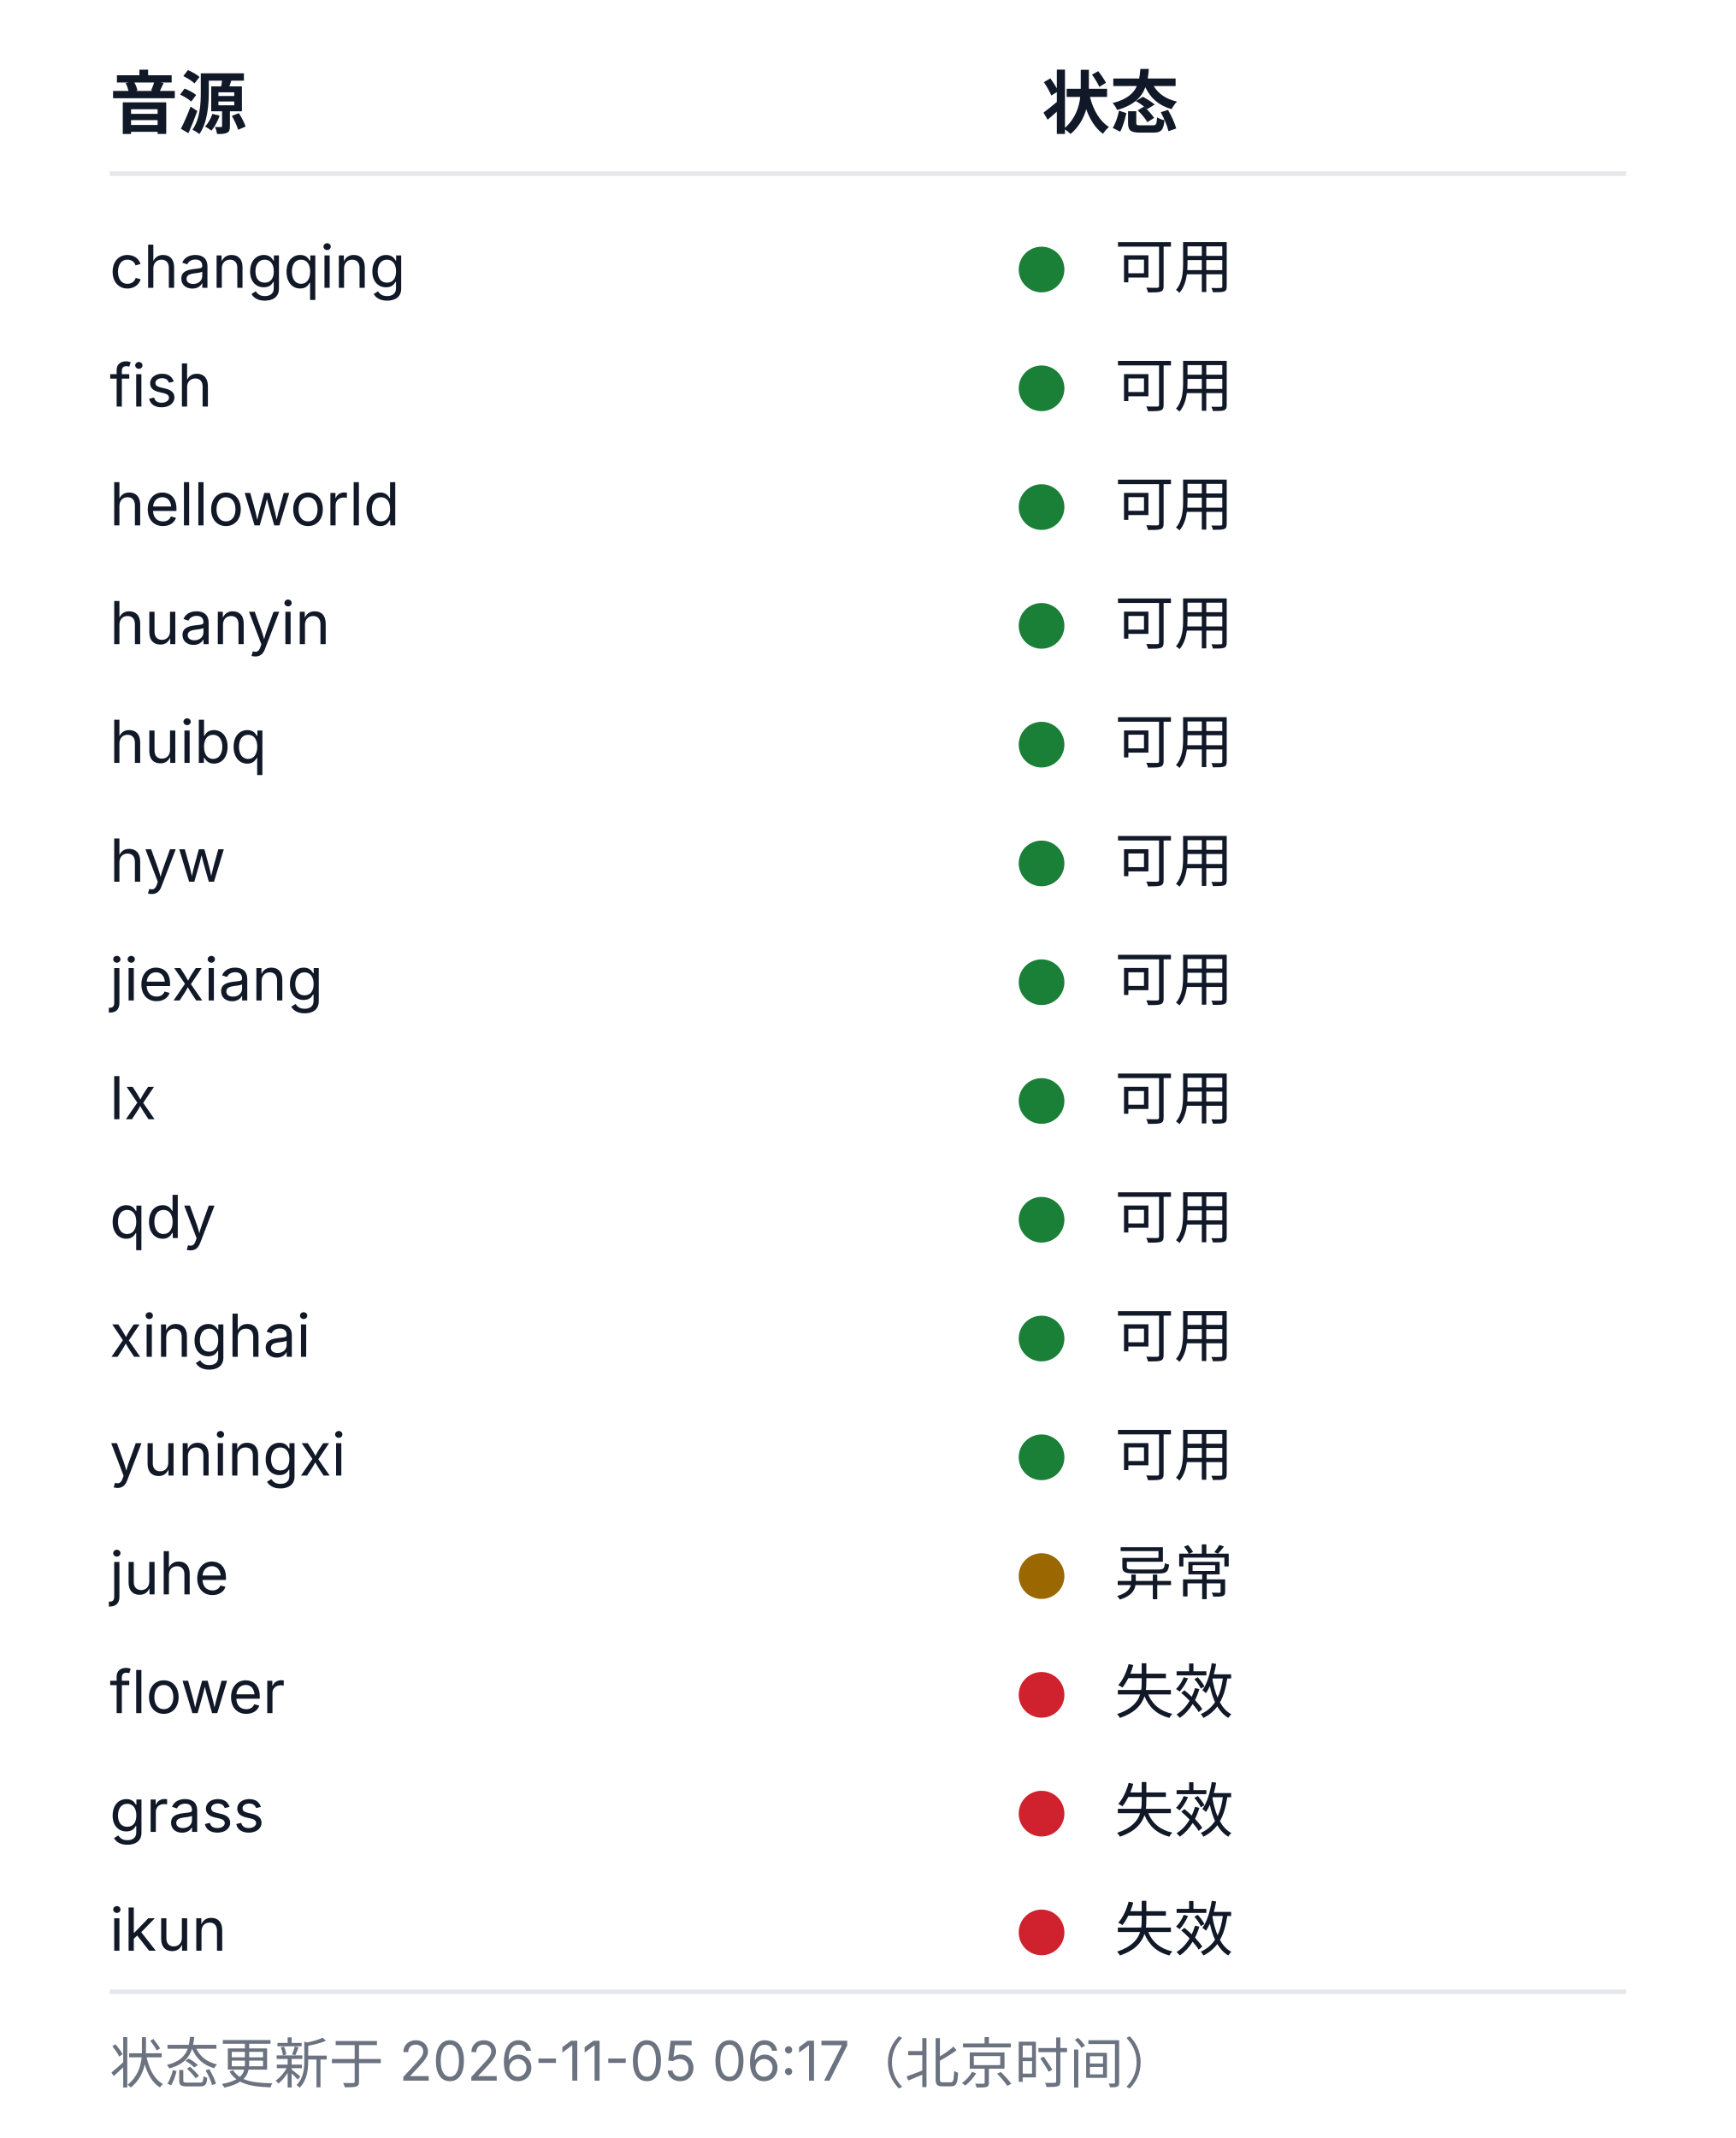
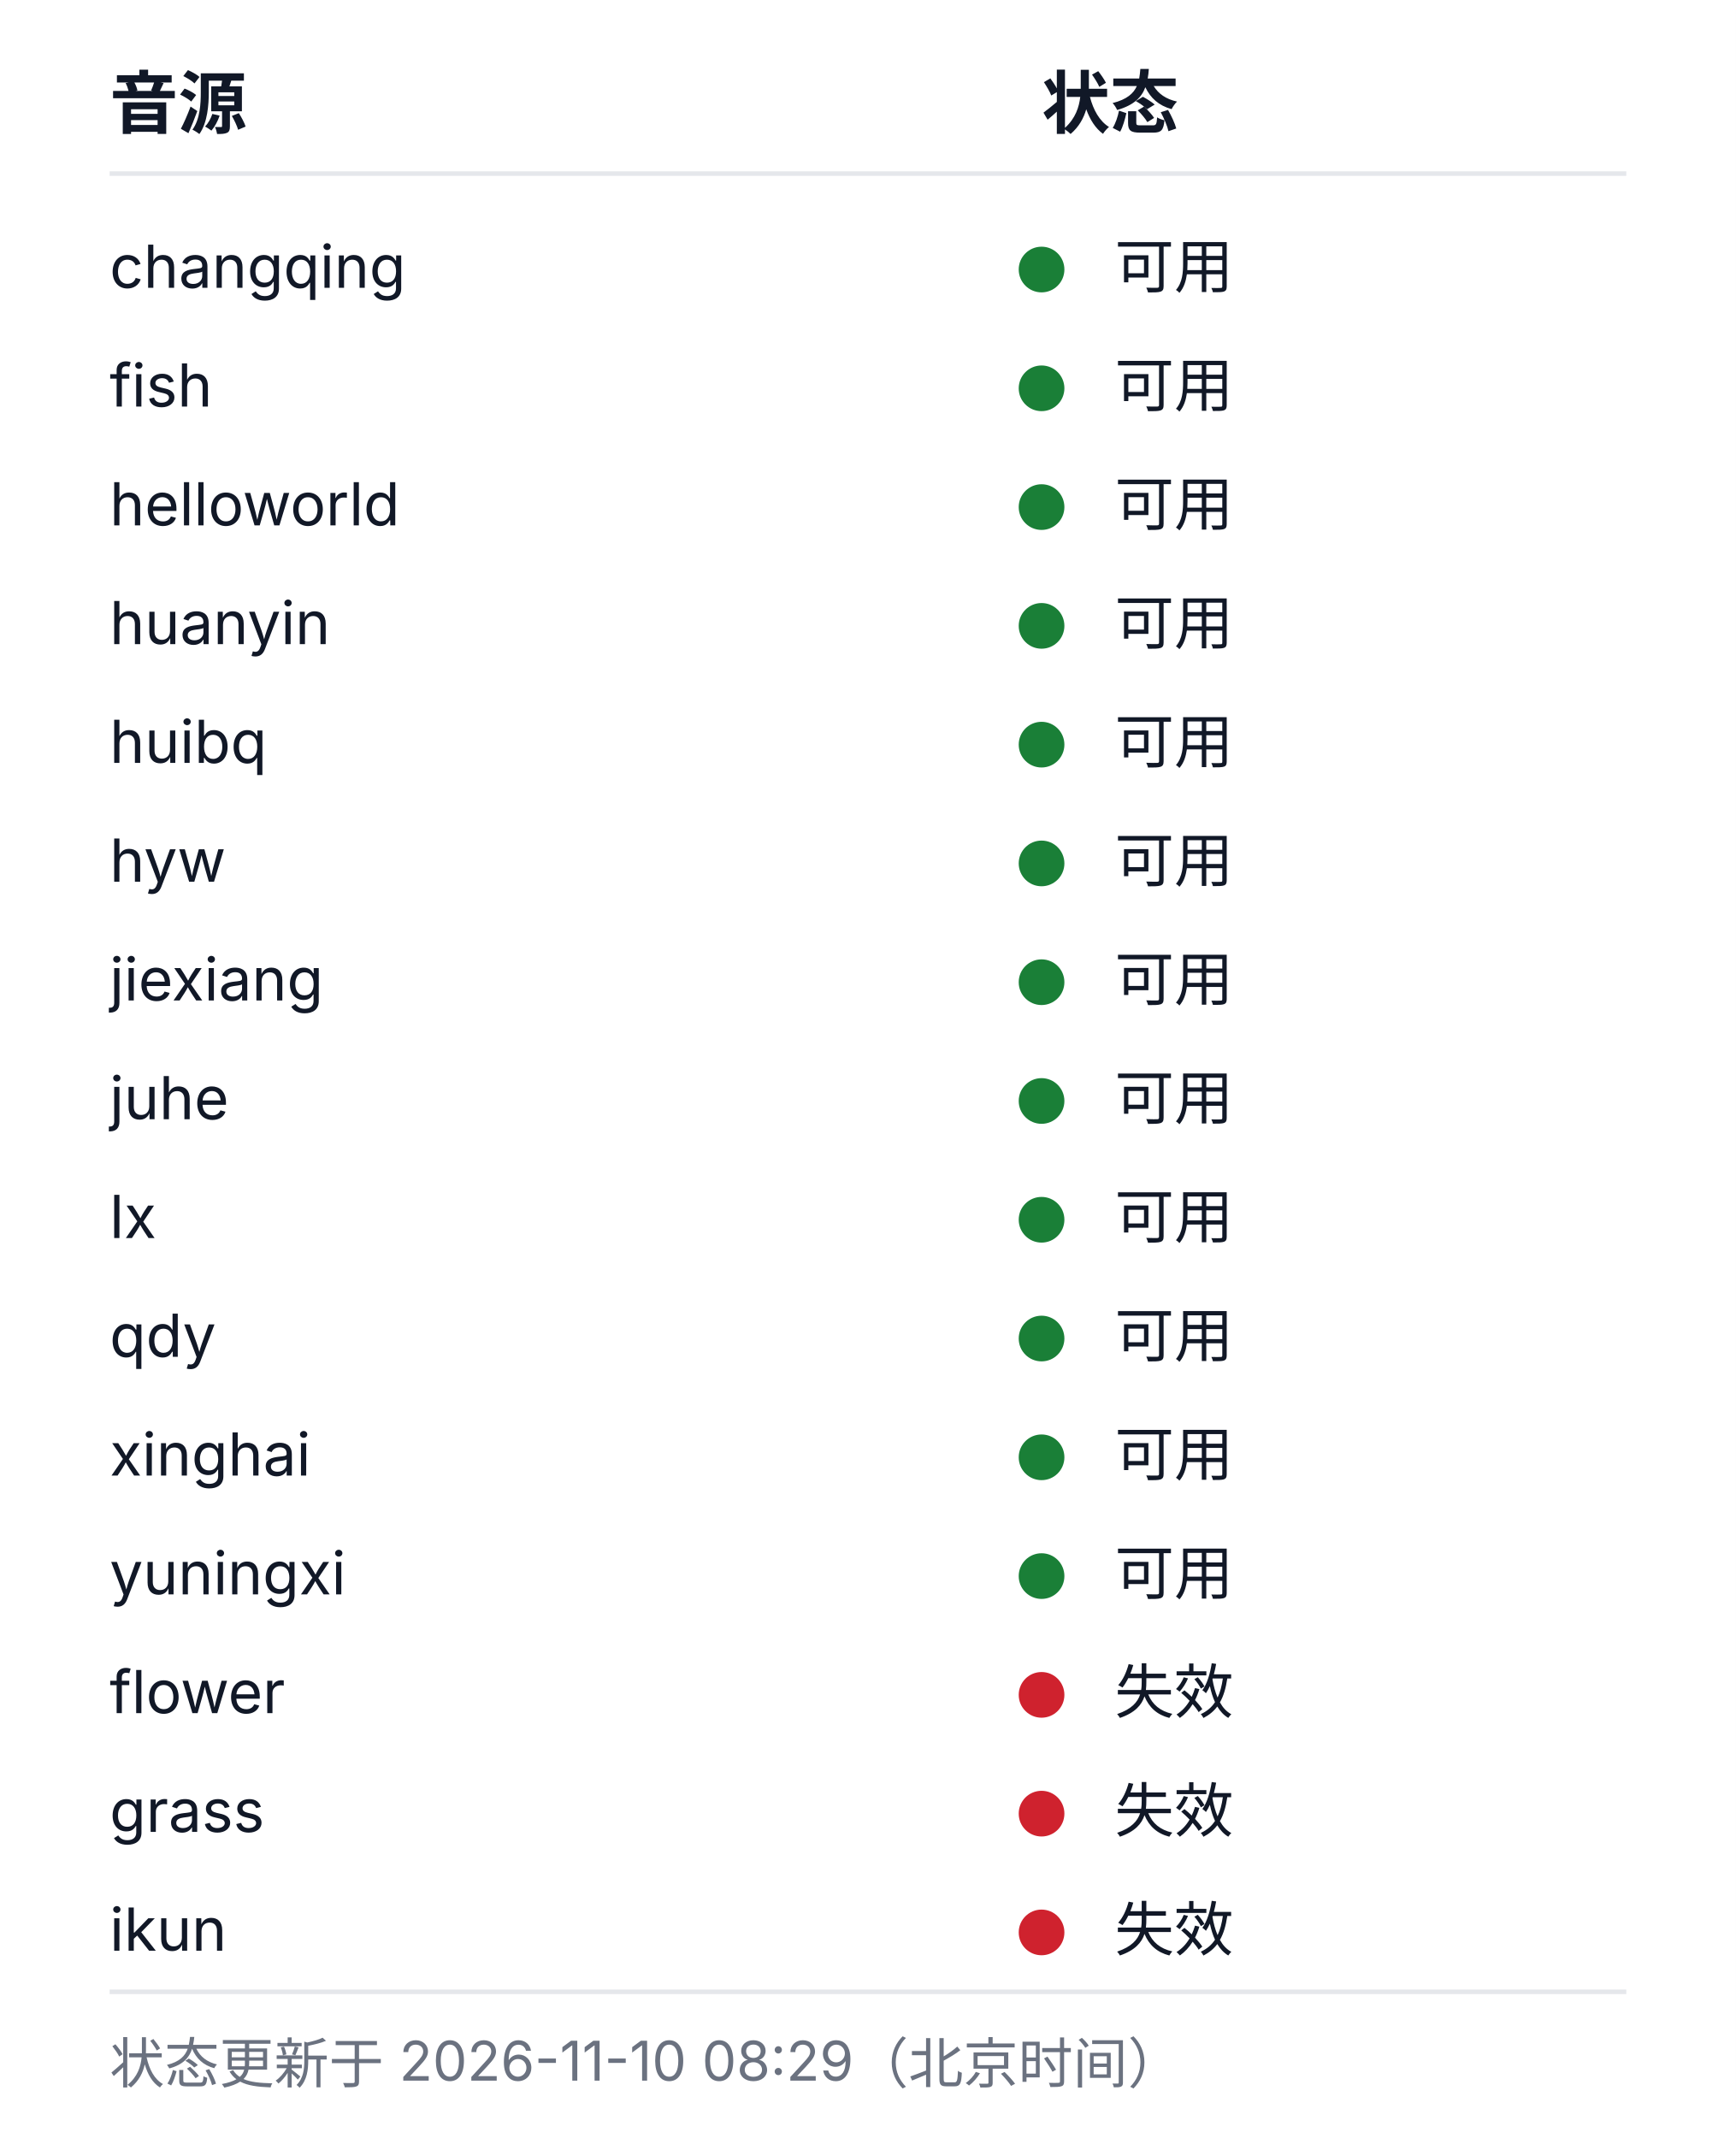
<svg xmlns="http://www.w3.org/2000/svg" width="380" height="468" viewBox="0 0 380 468" role="img" aria-labelledby="health-title health-desc">
  <style>
  .bg{fill:#ffffff}
  .rule{stroke:#e5e7eb;stroke-width:1}
  .fg{fill:#111827}
  .muted{fill:#6b7280}
  .fg,.muted{font-family:-apple-system, BlinkMacSystemFont, 'Segoe UI', 'Noto Sans SC', 'Microsoft YaHei', sans-serif}
  .h{font-size:15px;font-weight:600}
  .cell{font-size:13px;font-weight:400}
  .foot{font-size:12px;font-weight:400}
  .ok{fill:#1a7f37}.warn{fill:#9a6700}.dead{fill:#cf222e}.na{fill:#8250df}
  @media (prefers-color-scheme: dark){
    .bg{fill:#0d1117}
    .rule{stroke:#21262d}
    .fg{fill:#c9d1d9}
    .muted{fill:#8b949e}
    .ok{fill:#3fb950}.warn{fill:#d29922}.dead{fill:#f85149}.na{fill:#a371f7}
  }
</style>
  <rect class="bg" width="380" height="468" />
  <text class="fg h" x="24" y="28">音源</text>
  <text class="fg h" x="228" y="28">状态</text>
  <line class="rule" x1="24" y1="38" x2="356" y2="38" />
  <text class="fg cell" x="24" y="63">changqing</text>
  <circle class="dot ok" cx="228" cy="59" r="5" />
  <text class="fg cell" x="244" y="63">可用</text>
  <text class="fg cell" x="24" y="89">fish</text>
  <circle class="dot ok" cx="228" cy="85" r="5" />
  <text class="fg cell" x="244" y="89">可用</text>
  <text class="fg cell" x="24" y="115">helloworld</text>
  <circle class="dot ok" cx="228" cy="111" r="5" />
  <text class="fg cell" x="244" y="115">可用</text>
  <text class="fg cell" x="24" y="141">huanyin</text>
  <circle class="dot ok" cx="228" cy="137" r="5" />
  <text class="fg cell" x="244" y="141">可用</text>
  <text class="fg cell" x="24" y="167">huibq</text>
  <circle class="dot ok" cx="228" cy="163" r="5" />
  <text class="fg cell" x="244" y="167">可用</text>
  <text class="fg cell" x="24" y="193">hyw</text>
  <circle class="dot ok" cx="228" cy="189" r="5" />
  <text class="fg cell" x="244" y="193">可用</text>
  <text class="fg cell" x="24" y="219">jiexiang</text>
  <circle class="dot ok" cx="228" cy="215" r="5" />
  <text class="fg cell" x="244" y="219">可用</text>
-   <text class="fg cell" x="24" y="245">lx</text>
+   <text class="fg cell" x="24" y="245">juhe</text>
  <circle class="dot ok" cx="228" cy="241" r="5" />
  <text class="fg cell" x="244" y="245">可用</text>
-   <text class="fg cell" x="24" y="271">qdy</text>
+   <text class="fg cell" x="24" y="271">lx</text>
  <circle class="dot ok" cx="228" cy="267" r="5" />
  <text class="fg cell" x="244" y="271">可用</text>
-   <text class="fg cell" x="24" y="297">xinghai</text>
+   <text class="fg cell" x="24" y="297">qdy</text>
  <circle class="dot ok" cx="228" cy="293" r="5" />
  <text class="fg cell" x="244" y="297">可用</text>
-   <text class="fg cell" x="24" y="323">yuningxi</text>
+   <text class="fg cell" x="24" y="323">xinghai</text>
  <circle class="dot ok" cx="228" cy="319" r="5" />
  <text class="fg cell" x="244" y="323">可用</text>
-   <text class="fg cell" x="24" y="349">juhe</text>
-   <circle class="dot warn" cx="228" cy="345" r="5" />
-   <text class="fg cell" x="244" y="349">异常</text>
+   <text class="fg cell" x="24" y="349">yuningxi</text>
+   <circle class="dot ok" cx="228" cy="345" r="5" />
+   <text class="fg cell" x="244" y="349">可用</text>
  <text class="fg cell" x="24" y="375">flower</text>
  <circle class="dot dead" cx="228" cy="371" r="5" />
  <text class="fg cell" x="244" y="375">失效</text>
  <text class="fg cell" x="24" y="401">grass</text>
  <circle class="dot dead" cx="228" cy="397" r="5" />
  <text class="fg cell" x="244" y="401">失效</text>
  <text class="fg cell" x="24" y="427">ikun</text>
  <circle class="dot dead" cx="228" cy="423" r="5" />
  <text class="fg cell" x="244" y="427">失效</text>
  <line class="rule" x1="24" y1="436" x2="356" y2="436" />
-   <text class="muted foot" x="24" y="456">状态更新于 2026-11-05 06:17（北京时间）</text>
+   <text class="muted foot" x="24" y="456">状态更新于 2026-11-10 08:29（北京时间）</text>
</svg>
